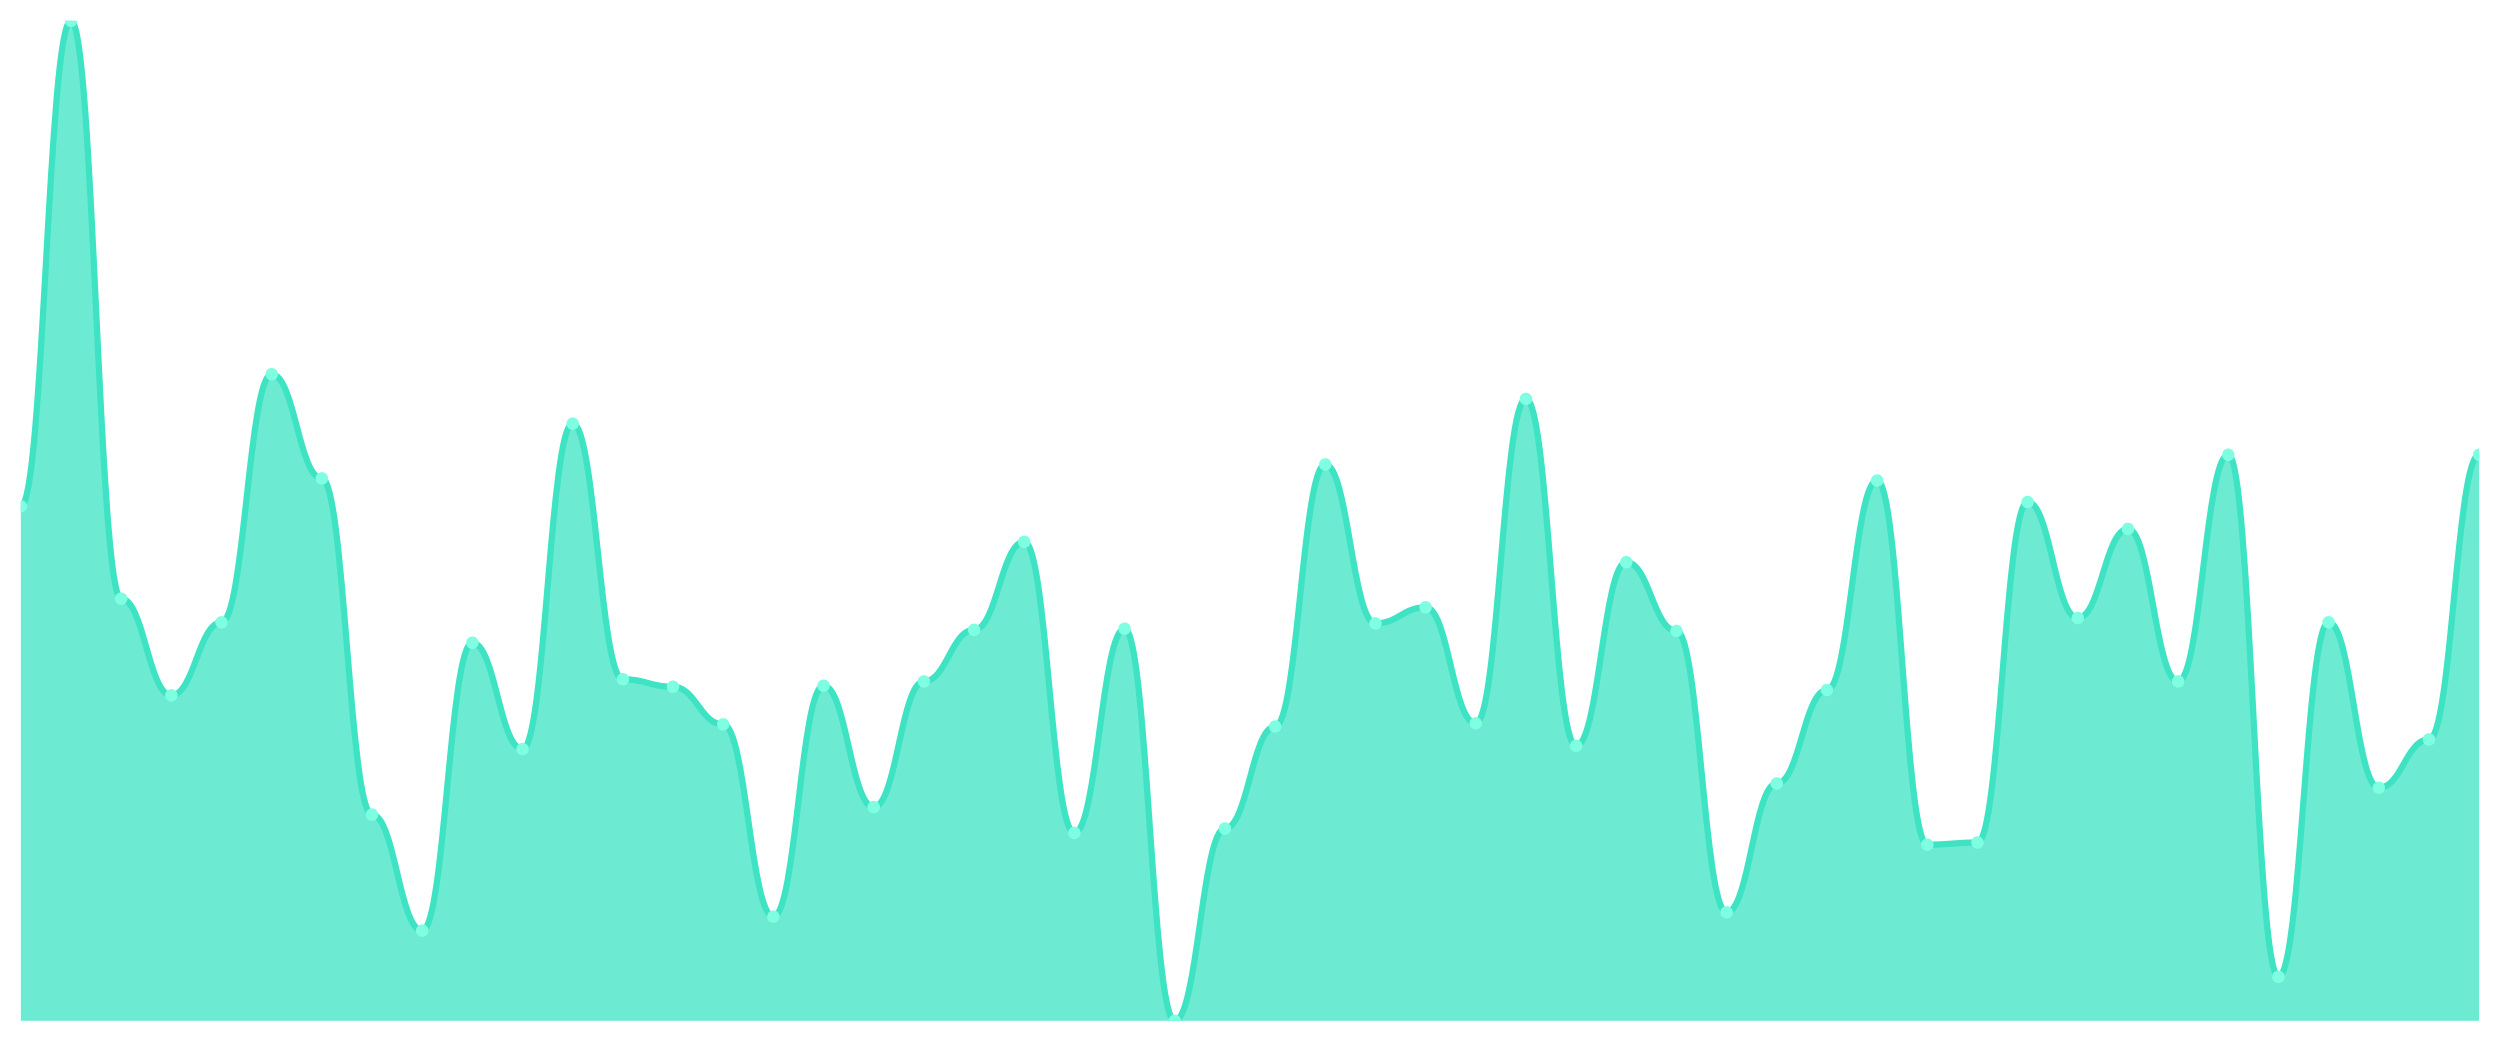
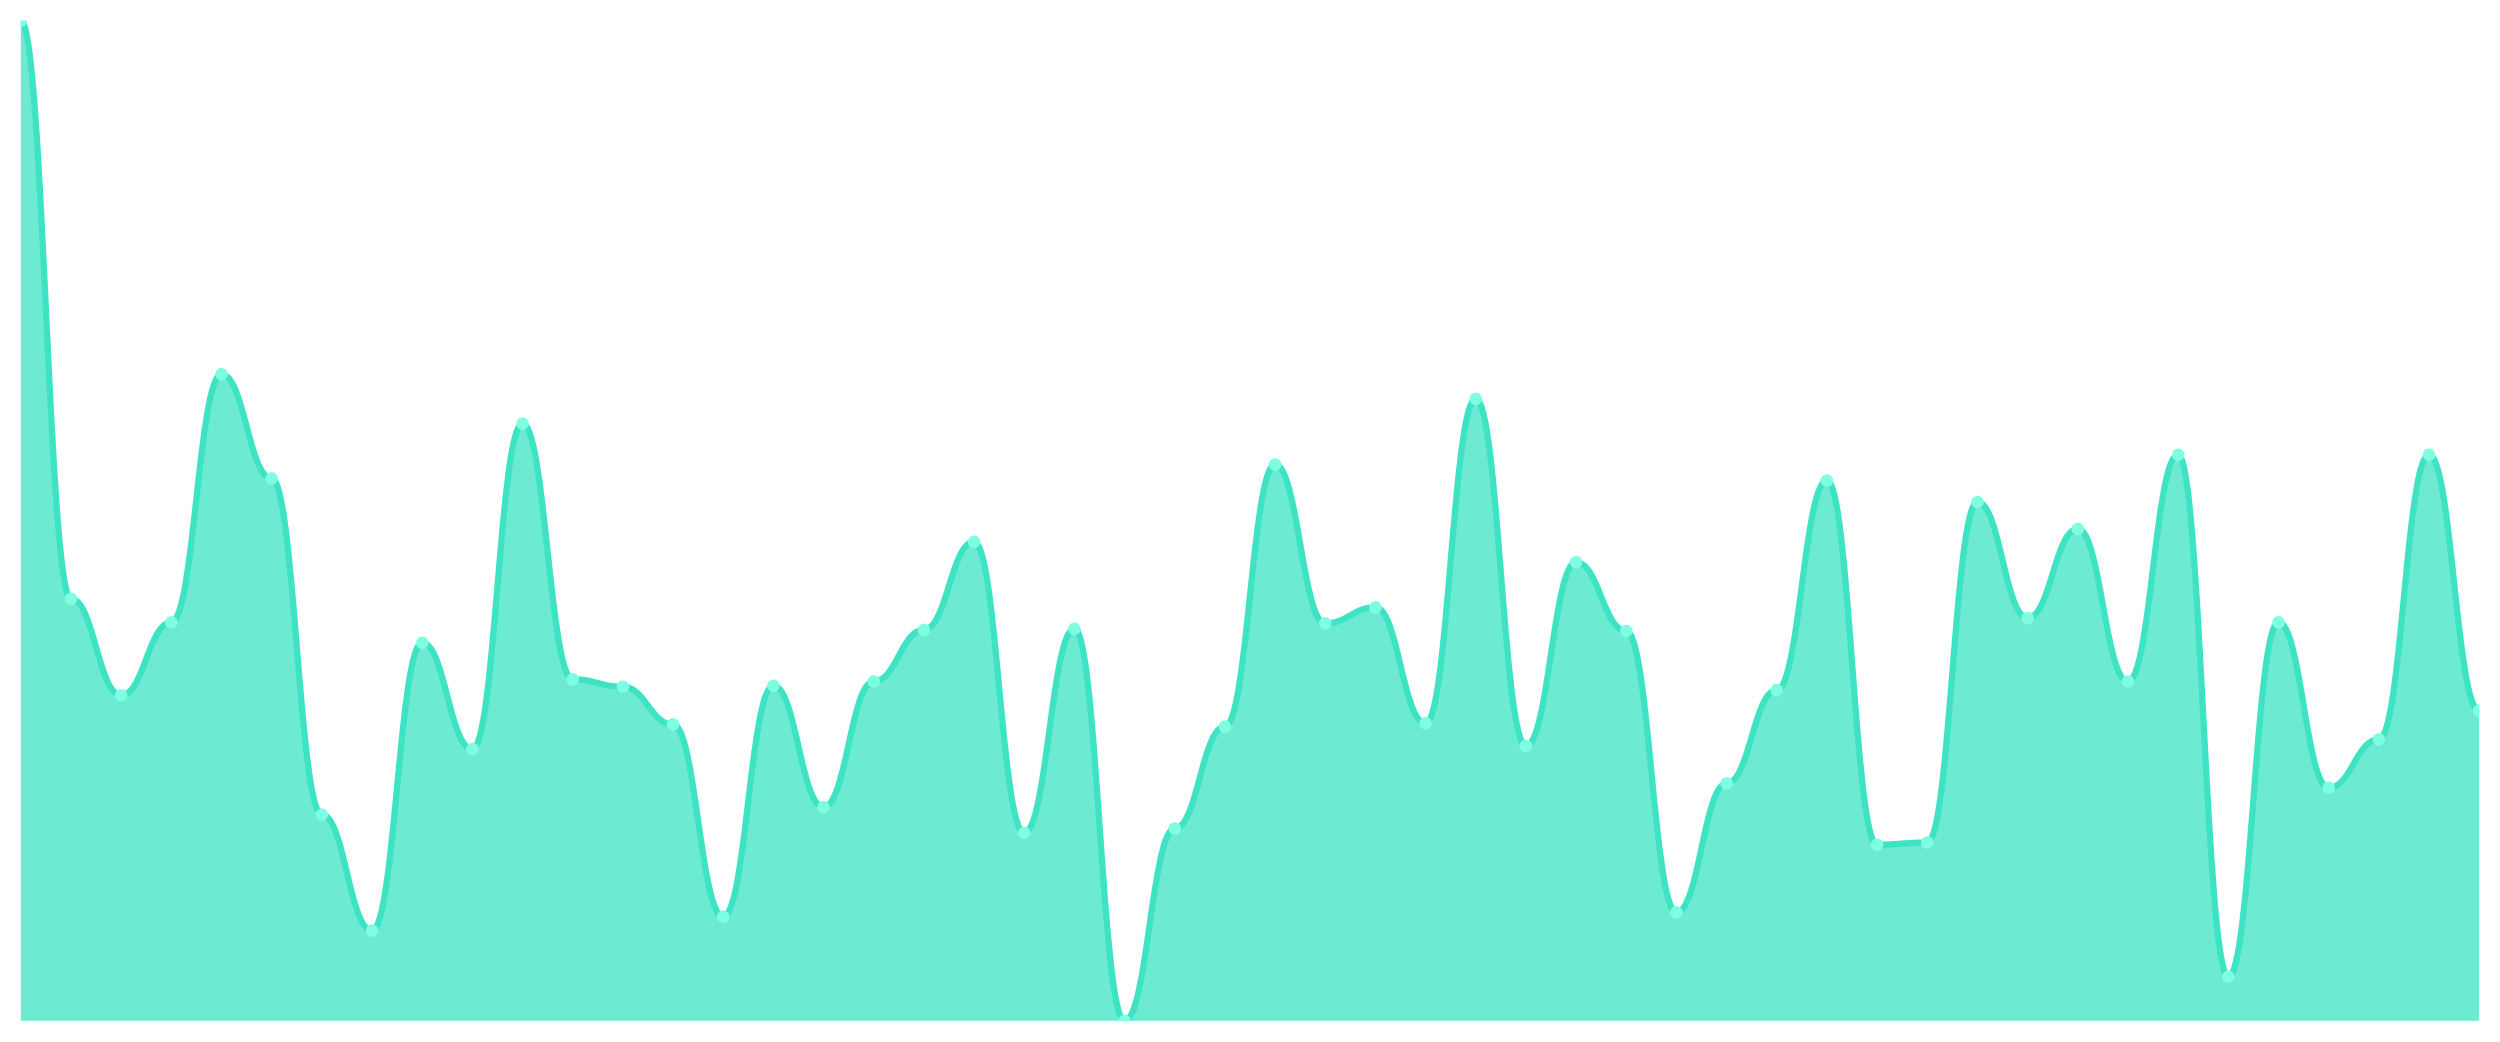
<svg xmlns="http://www.w3.org/2000/svg" viewBox="0 0 1200 500" width="1200" height="500">
  <defs>
    <clipPath id="c">
      <rect x="10" y="10" width="1180" height="480" />
    </clipPath>
  </defs>
  <rect width="1200" height="500" fill="none" />
  <g clip-path="url(#c)">
-     <path d="M 10,490 L 10,243.04 C 20.837,243.04 23.245,10 34.082,10 C 44.918,10 47.327,287.379 58.163,287.379 C 69,287.379 71.408,333.781 82.245,333.781 C 93.082,333.781 95.49,298.722 106.327,298.722 C 117.163,298.722 119.571,179.624 130.408,179.624 C 141.245,179.624 143.653,229.635 154.49,229.635 C 165.327,229.635 167.735,391.01 178.571,391.01 C 189.408,391.01 191.816,446.692 202.653,446.692 C 213.49,446.692 215.898,308.518 226.735,308.518 C 237.571,308.518 239.98,359.56 250.816,359.56 C 261.653,359.56 264.061,203.34 274.898,203.34 C 285.735,203.34 288.143,326.047 298.98,326.047 C 309.816,326.047 312.224,329.656 323.061,329.656 C 333.898,329.656 336.306,347.701 347.143,347.701 C 357.98,347.701 360.388,439.989 371.224,439.989 C 382.061,439.989 384.469,329.141 395.306,329.141 C 406.143,329.141 408.551,387.401 419.388,387.401 C 430.224,387.401 432.633,327.078 443.469,327.078 C 454.306,327.078 456.714,302.331 467.551,302.331 C 478.388,302.331 480.796,260.054 491.633,260.054 C 502.469,260.054 504.878,399.774 515.714,399.774 C 526.551,399.774 528.959,301.815 539.796,301.815 C 550.633,301.815 553.041,490 563.878,490 C 574.714,490 577.122,397.712 587.959,397.712 C 598.796,397.712 601.204,348.733 612.041,348.733 C 622.878,348.733 625.286,222.932 636.122,222.932 C 646.959,222.932 649.367,299.237 660.204,299.237 C 671.041,299.237 673.449,291.504 684.286,291.504 C 695.122,291.504 697.531,347.186 708.367,347.186 C 719.204,347.186 721.612,191.482 732.449,191.482 C 743.286,191.482 745.694,358.013 756.531,358.013 C 767.367,358.013 769.776,269.85 780.612,269.85 C 791.449,269.85 793.857,302.846 804.694,302.846 C 815.531,302.846 817.939,437.927 828.776,437.927 C 839.612,437.927 842.02,376.058 852.857,376.058 C 863.694,376.058 866.102,331.203 876.939,331.203 C 887.776,331.203 890.184,230.666 901.02,230.666 C 911.857,230.666 914.265,405.446 925.102,405.446 C 935.939,405.446 938.347,404.415 949.184,404.415 C 960.02,404.415 962.429,240.977 973.265,240.977 C 984.102,240.977 986.51,296.66 997.347,296.66 C 1008.184,296.66 1010.592,253.867 1021.429,253.867 C 1032.265,253.867 1034.673,327.078 1045.51,327.078 C 1056.347,327.078 1058.755,218.292 1069.592,218.292 C 1080.429,218.292 1082.837,468.861 1093.673,468.861 C 1104.51,468.861 1106.918,298.722 1117.755,298.722 C 1128.592,298.722 1131,378.12 1141.837,378.12 C 1152.673,378.12 1155.082,354.919 1165.918,354.919 C 1176.755,354.919 1179.163,218.292 1190,218.292 L 1190,490 Z" fill="rgba(61,227,195,0.75)" />
-     <path d="M 10,243.04 C 20.837,243.04 23.245,10 34.082,10 C 44.918,10 47.327,287.379 58.163,287.379 C 69,287.379 71.408,333.781 82.245,333.781 C 93.082,333.781 95.49,298.722 106.327,298.722 C 117.163,298.722 119.571,179.624 130.408,179.624 C 141.245,179.624 143.653,229.635 154.49,229.635 C 165.327,229.635 167.735,391.01 178.571,391.01 C 189.408,391.01 191.816,446.692 202.653,446.692 C 213.49,446.692 215.898,308.518 226.735,308.518 C 237.571,308.518 239.98,359.56 250.816,359.56 C 261.653,359.56 264.061,203.34 274.898,203.34 C 285.735,203.34 288.143,326.047 298.98,326.047 C 309.816,326.047 312.224,329.656 323.061,329.656 C 333.898,329.656 336.306,347.701 347.143,347.701 C 357.98,347.701 360.388,439.989 371.224,439.989 C 382.061,439.989 384.469,329.141 395.306,329.141 C 406.143,329.141 408.551,387.401 419.388,387.401 C 430.224,387.401 432.633,327.078 443.469,327.078 C 454.306,327.078 456.714,302.331 467.551,302.331 C 478.388,302.331 480.796,260.054 491.633,260.054 C 502.469,260.054 504.878,399.774 515.714,399.774 C 526.551,399.774 528.959,301.815 539.796,301.815 C 550.633,301.815 553.041,490 563.878,490 C 574.714,490 577.122,397.712 587.959,397.712 C 598.796,397.712 601.204,348.733 612.041,348.733 C 622.878,348.733 625.286,222.932 636.122,222.932 C 646.959,222.932 649.367,299.237 660.204,299.237 C 671.041,299.237 673.449,291.504 684.286,291.504 C 695.122,291.504 697.531,347.186 708.367,347.186 C 719.204,347.186 721.612,191.482 732.449,191.482 C 743.286,191.482 745.694,358.013 756.531,358.013 C 767.367,358.013 769.776,269.85 780.612,269.85 C 791.449,269.85 793.857,302.846 804.694,302.846 C 815.531,302.846 817.939,437.927 828.776,437.927 C 839.612,437.927 842.02,376.058 852.857,376.058 C 863.694,376.058 866.102,331.203 876.939,331.203 C 887.776,331.203 890.184,230.666 901.02,230.666 C 911.857,230.666 914.265,405.446 925.102,405.446 C 935.939,405.446 938.347,404.415 949.184,404.415 C 960.02,404.415 962.429,240.977 973.265,240.977 C 984.102,240.977 986.51,296.66 997.347,296.66 C 1008.184,296.66 1010.592,253.867 1021.429,253.867 C 1032.265,253.867 1034.673,327.078 1045.51,327.078 C 1056.347,327.078 1058.755,218.292 1069.592,218.292 C 1080.429,218.292 1082.837,468.861 1093.673,468.861 C 1104.51,468.861 1106.918,298.722 1117.755,298.722 C 1128.592,298.722 1131,378.12 1141.837,378.12 C 1152.673,378.12 1155.082,354.919 1165.918,354.919 C 1176.755,354.919 1179.163,218.292 1190,218.292" fill="none" stroke="#3de3c3" stroke-width="3" stroke-linecap="round" stroke-linejoin="round" />
-     <circle cx="10" cy="243.04" r="3" fill="#7fffe1" />
-     <circle cx="34.082" cy="10" r="3" fill="#7fffe1" />
-     <circle cx="58.163" cy="287.379" r="3" fill="#7fffe1" />
-     <circle cx="82.245" cy="333.781" r="3" fill="#7fffe1" />
-     <circle cx="106.327" cy="298.722" r="3" fill="#7fffe1" />
-     <circle cx="130.408" cy="179.624" r="3" fill="#7fffe1" />
-     <circle cx="154.49" cy="229.635" r="3" fill="#7fffe1" />
-     <circle cx="178.571" cy="391.01" r="3" fill="#7fffe1" />
-     <circle cx="202.653" cy="446.692" r="3" fill="#7fffe1" />
-     <circle cx="226.735" cy="308.518" r="3" fill="#7fffe1" />
-     <circle cx="250.816" cy="359.56" r="3" fill="#7fffe1" />
-     <circle cx="274.898" cy="203.34" r="3" fill="#7fffe1" />
-     <circle cx="298.98" cy="326.047" r="3" fill="#7fffe1" />
-     <circle cx="323.061" cy="329.656" r="3" fill="#7fffe1" />
-     <circle cx="347.143" cy="347.701" r="3" fill="#7fffe1" />
-     <circle cx="371.224" cy="439.989" r="3" fill="#7fffe1" />
-     <circle cx="395.306" cy="329.141" r="3" fill="#7fffe1" />
-     <circle cx="419.388" cy="387.401" r="3" fill="#7fffe1" />
-     <circle cx="443.469" cy="327.078" r="3" fill="#7fffe1" />
-     <circle cx="467.551" cy="302.331" r="3" fill="#7fffe1" />
-     <circle cx="491.633" cy="260.054" r="3" fill="#7fffe1" />
-     <circle cx="515.714" cy="399.774" r="3" fill="#7fffe1" />
-     <circle cx="539.796" cy="301.815" r="3" fill="#7fffe1" />
-     <circle cx="563.878" cy="490" r="3" fill="#7fffe1" />
-     <circle cx="587.959" cy="397.712" r="3" fill="#7fffe1" />
-     <circle cx="612.041" cy="348.733" r="3" fill="#7fffe1" />
-     <circle cx="636.122" cy="222.932" r="3" fill="#7fffe1" />
-     <circle cx="660.204" cy="299.237" r="3" fill="#7fffe1" />
-     <circle cx="684.286" cy="291.504" r="3" fill="#7fffe1" />
-     <circle cx="708.367" cy="347.186" r="3" fill="#7fffe1" />
-     <circle cx="732.449" cy="191.482" r="3" fill="#7fffe1" />
-     <circle cx="756.531" cy="358.013" r="3" fill="#7fffe1" />
-     <circle cx="780.612" cy="269.85" r="3" fill="#7fffe1" />
-     <circle cx="804.694" cy="302.846" r="3" fill="#7fffe1" />
-     <circle cx="828.776" cy="437.927" r="3" fill="#7fffe1" />
-     <circle cx="852.857" cy="376.058" r="3" fill="#7fffe1" />
-     <circle cx="876.939" cy="331.203" r="3" fill="#7fffe1" />
-     <circle cx="901.02" cy="230.666" r="3" fill="#7fffe1" />
-     <circle cx="925.102" cy="405.446" r="3" fill="#7fffe1" />
-     <circle cx="949.184" cy="404.415" r="3" fill="#7fffe1" />
-     <circle cx="973.265" cy="240.977" r="3" fill="#7fffe1" />
-     <circle cx="997.347" cy="296.66" r="3" fill="#7fffe1" />
-     <circle cx="1021.429" cy="253.867" r="3" fill="#7fffe1" />
-     <circle cx="1045.51" cy="327.078" r="3" fill="#7fffe1" />
-     <circle cx="1069.592" cy="218.292" r="3" fill="#7fffe1" />
-     <circle cx="1093.673" cy="468.861" r="3" fill="#7fffe1" />
-     <circle cx="1117.755" cy="298.722" r="3" fill="#7fffe1" />
-     <circle cx="1141.837" cy="378.12" r="3" fill="#7fffe1" />
-     <circle cx="1165.918" cy="354.919" r="3" fill="#7fffe1" />
-     <circle cx="1190" cy="218.292" r="3" fill="#7fffe1" />
+     <path d="M 10,490 L 10,10 C 20.837,10 23.245,287.379 34.082,287.379 C 44.918,287.379 47.327,333.781 58.163,333.781 C 69,333.781 71.408,298.722 82.245,298.722 C 93.082,298.722 95.49,179.624 106.327,179.624 C 117.163,179.624 119.571,229.635 130.408,229.635 C 141.245,229.635 143.653,391.01 154.49,391.01 C 165.327,391.01 167.735,446.692 178.571,446.692 C 189.408,446.692 191.816,308.518 202.653,308.518 C 213.49,308.518 215.898,359.56 226.735,359.56 C 237.571,359.56 239.98,203.34 250.816,203.34 C 261.653,203.34 264.061,326.047 274.898,326.047 C 285.735,326.047 288.143,329.656 298.98,329.656 C 309.816,329.656 312.224,347.701 323.061,347.701 C 333.898,347.701 336.306,439.989 347.143,439.989 C 357.98,439.989 360.388,329.141 371.224,329.141 C 382.061,329.141 384.469,387.401 395.306,387.401 C 406.143,387.401 408.551,327.078 419.388,327.078 C 430.224,327.078 432.633,302.331 443.469,302.331 C 454.306,302.331 456.714,260.054 467.551,260.054 C 478.388,260.054 480.796,399.774 491.633,399.774 C 502.469,399.774 504.878,301.815 515.714,301.815 C 526.551,301.815 528.959,490 539.796,490 C 550.633,490 553.041,397.712 563.878,397.712 C 574.714,397.712 577.122,348.733 587.959,348.733 C 598.796,348.733 601.204,222.932 612.041,222.932 C 622.878,222.932 625.286,299.237 636.122,299.237 C 646.959,299.237 649.367,291.504 660.204,291.504 C 671.041,291.504 673.449,347.186 684.286,347.186 C 695.122,347.186 697.531,191.482 708.367,191.482 C 719.204,191.482 721.612,358.013 732.449,358.013 C 743.286,358.013 745.694,269.85 756.531,269.85 C 767.367,269.85 769.776,302.846 780.612,302.846 C 791.449,302.846 793.857,437.927 804.694,437.927 C 815.531,437.927 817.939,376.058 828.776,376.058 C 839.612,376.058 842.02,331.203 852.857,331.203 C 863.694,331.203 866.102,230.666 876.939,230.666 C 887.776,230.666 890.184,405.446 901.02,405.446 C 911.857,405.446 914.265,404.415 925.102,404.415 C 935.939,404.415 938.347,240.977 949.184,240.977 C 960.02,240.977 962.429,296.66 973.265,296.66 C 984.102,296.66 986.51,253.867 997.347,253.867 C 1008.184,253.867 1010.592,327.078 1021.429,327.078 C 1032.265,327.078 1034.673,218.292 1045.51,218.292 C 1056.347,218.292 1058.755,468.861 1069.592,468.861 C 1080.429,468.861 1082.837,298.722 1093.673,298.722 C 1104.51,298.722 1106.918,378.12 1117.755,378.12 C 1128.592,378.12 1131,354.919 1141.837,354.919 C 1152.673,354.919 1155.082,218.292 1165.918,218.292 C 1176.755,218.292 1179.163,340.999 1190,340.999 L 1190,490 Z" fill="rgba(61,227,195,0.75)" />
+     <path d="M 10,10 C 20.837,10 23.245,287.379 34.082,287.379 C 44.918,287.379 47.327,333.781 58.163,333.781 C 69,333.781 71.408,298.722 82.245,298.722 C 93.082,298.722 95.49,179.624 106.327,179.624 C 117.163,179.624 119.571,229.635 130.408,229.635 C 141.245,229.635 143.653,391.01 154.49,391.01 C 165.327,391.01 167.735,446.692 178.571,446.692 C 189.408,446.692 191.816,308.518 202.653,308.518 C 213.49,308.518 215.898,359.56 226.735,359.56 C 237.571,359.56 239.98,203.34 250.816,203.34 C 261.653,203.34 264.061,326.047 274.898,326.047 C 285.735,326.047 288.143,329.656 298.98,329.656 C 309.816,329.656 312.224,347.701 323.061,347.701 C 333.898,347.701 336.306,439.989 347.143,439.989 C 357.98,439.989 360.388,329.141 371.224,329.141 C 382.061,329.141 384.469,387.401 395.306,387.401 C 406.143,387.401 408.551,327.078 419.388,327.078 C 430.224,327.078 432.633,302.331 443.469,302.331 C 454.306,302.331 456.714,260.054 467.551,260.054 C 478.388,260.054 480.796,399.774 491.633,399.774 C 502.469,399.774 504.878,301.815 515.714,301.815 C 526.551,301.815 528.959,490 539.796,490 C 550.633,490 553.041,397.712 563.878,397.712 C 574.714,397.712 577.122,348.733 587.959,348.733 C 598.796,348.733 601.204,222.932 612.041,222.932 C 622.878,222.932 625.286,299.237 636.122,299.237 C 646.959,299.237 649.367,291.504 660.204,291.504 C 671.041,291.504 673.449,347.186 684.286,347.186 C 695.122,347.186 697.531,191.482 708.367,191.482 C 719.204,191.482 721.612,358.013 732.449,358.013 C 743.286,358.013 745.694,269.85 756.531,269.85 C 767.367,269.85 769.776,302.846 780.612,302.846 C 791.449,302.846 793.857,437.927 804.694,437.927 C 815.531,437.927 817.939,376.058 828.776,376.058 C 839.612,376.058 842.02,331.203 852.857,331.203 C 863.694,331.203 866.102,230.666 876.939,230.666 C 887.776,230.666 890.184,405.446 901.02,405.446 C 911.857,405.446 914.265,404.415 925.102,404.415 C 935.939,404.415 938.347,240.977 949.184,240.977 C 960.02,240.977 962.429,296.66 973.265,296.66 C 984.102,296.66 986.51,253.867 997.347,253.867 C 1008.184,253.867 1010.592,327.078 1021.429,327.078 C 1032.265,327.078 1034.673,218.292 1045.51,218.292 C 1056.347,218.292 1058.755,468.861 1069.592,468.861 C 1080.429,468.861 1082.837,298.722 1093.673,298.722 C 1104.51,298.722 1106.918,378.12 1117.755,378.12 C 1128.592,378.12 1131,354.919 1141.837,354.919 C 1152.673,354.919 1155.082,218.292 1165.918,218.292 C 1176.755,218.292 1179.163,340.999 1190,340.999" fill="none" stroke="#3de3c3" stroke-width="3" stroke-linecap="round" stroke-linejoin="round" />
+     <circle cx="10" cy="10" r="3" fill="#7fffe1" />
+     <circle cx="34.082" cy="287.379" r="3" fill="#7fffe1" />
+     <circle cx="58.163" cy="333.781" r="3" fill="#7fffe1" />
+     <circle cx="82.245" cy="298.722" r="3" fill="#7fffe1" />
+     <circle cx="106.327" cy="179.624" r="3" fill="#7fffe1" />
+     <circle cx="130.408" cy="229.635" r="3" fill="#7fffe1" />
+     <circle cx="154.49" cy="391.01" r="3" fill="#7fffe1" />
+     <circle cx="178.571" cy="446.692" r="3" fill="#7fffe1" />
+     <circle cx="202.653" cy="308.518" r="3" fill="#7fffe1" />
+     <circle cx="226.735" cy="359.56" r="3" fill="#7fffe1" />
+     <circle cx="250.816" cy="203.34" r="3" fill="#7fffe1" />
+     <circle cx="274.898" cy="326.047" r="3" fill="#7fffe1" />
+     <circle cx="298.98" cy="329.656" r="3" fill="#7fffe1" />
+     <circle cx="323.061" cy="347.701" r="3" fill="#7fffe1" />
+     <circle cx="347.143" cy="439.989" r="3" fill="#7fffe1" />
+     <circle cx="371.224" cy="329.141" r="3" fill="#7fffe1" />
+     <circle cx="395.306" cy="387.401" r="3" fill="#7fffe1" />
+     <circle cx="419.388" cy="327.078" r="3" fill="#7fffe1" />
+     <circle cx="443.469" cy="302.331" r="3" fill="#7fffe1" />
+     <circle cx="467.551" cy="260.054" r="3" fill="#7fffe1" />
+     <circle cx="491.633" cy="399.774" r="3" fill="#7fffe1" />
+     <circle cx="515.714" cy="301.815" r="3" fill="#7fffe1" />
+     <circle cx="539.796" cy="490" r="3" fill="#7fffe1" />
+     <circle cx="563.878" cy="397.712" r="3" fill="#7fffe1" />
+     <circle cx="587.959" cy="348.733" r="3" fill="#7fffe1" />
+     <circle cx="612.041" cy="222.932" r="3" fill="#7fffe1" />
+     <circle cx="636.122" cy="299.237" r="3" fill="#7fffe1" />
+     <circle cx="660.204" cy="291.504" r="3" fill="#7fffe1" />
+     <circle cx="684.286" cy="347.186" r="3" fill="#7fffe1" />
+     <circle cx="708.367" cy="191.482" r="3" fill="#7fffe1" />
+     <circle cx="732.449" cy="358.013" r="3" fill="#7fffe1" />
+     <circle cx="756.531" cy="269.85" r="3" fill="#7fffe1" />
+     <circle cx="780.612" cy="302.846" r="3" fill="#7fffe1" />
+     <circle cx="804.694" cy="437.927" r="3" fill="#7fffe1" />
+     <circle cx="828.776" cy="376.058" r="3" fill="#7fffe1" />
+     <circle cx="852.857" cy="331.203" r="3" fill="#7fffe1" />
+     <circle cx="876.939" cy="230.666" r="3" fill="#7fffe1" />
+     <circle cx="901.02" cy="405.446" r="3" fill="#7fffe1" />
+     <circle cx="925.102" cy="404.415" r="3" fill="#7fffe1" />
+     <circle cx="949.184" cy="240.977" r="3" fill="#7fffe1" />
+     <circle cx="973.265" cy="296.66" r="3" fill="#7fffe1" />
+     <circle cx="997.347" cy="253.867" r="3" fill="#7fffe1" />
+     <circle cx="1021.429" cy="327.078" r="3" fill="#7fffe1" />
+     <circle cx="1045.51" cy="218.292" r="3" fill="#7fffe1" />
+     <circle cx="1069.592" cy="468.861" r="3" fill="#7fffe1" />
+     <circle cx="1093.673" cy="298.722" r="3" fill="#7fffe1" />
+     <circle cx="1117.755" cy="378.12" r="3" fill="#7fffe1" />
+     <circle cx="1141.837" cy="354.919" r="3" fill="#7fffe1" />
+     <circle cx="1165.918" cy="218.292" r="3" fill="#7fffe1" />
+     <circle cx="1190" cy="340.999" r="3" fill="#7fffe1" />
  </g>
</svg>
